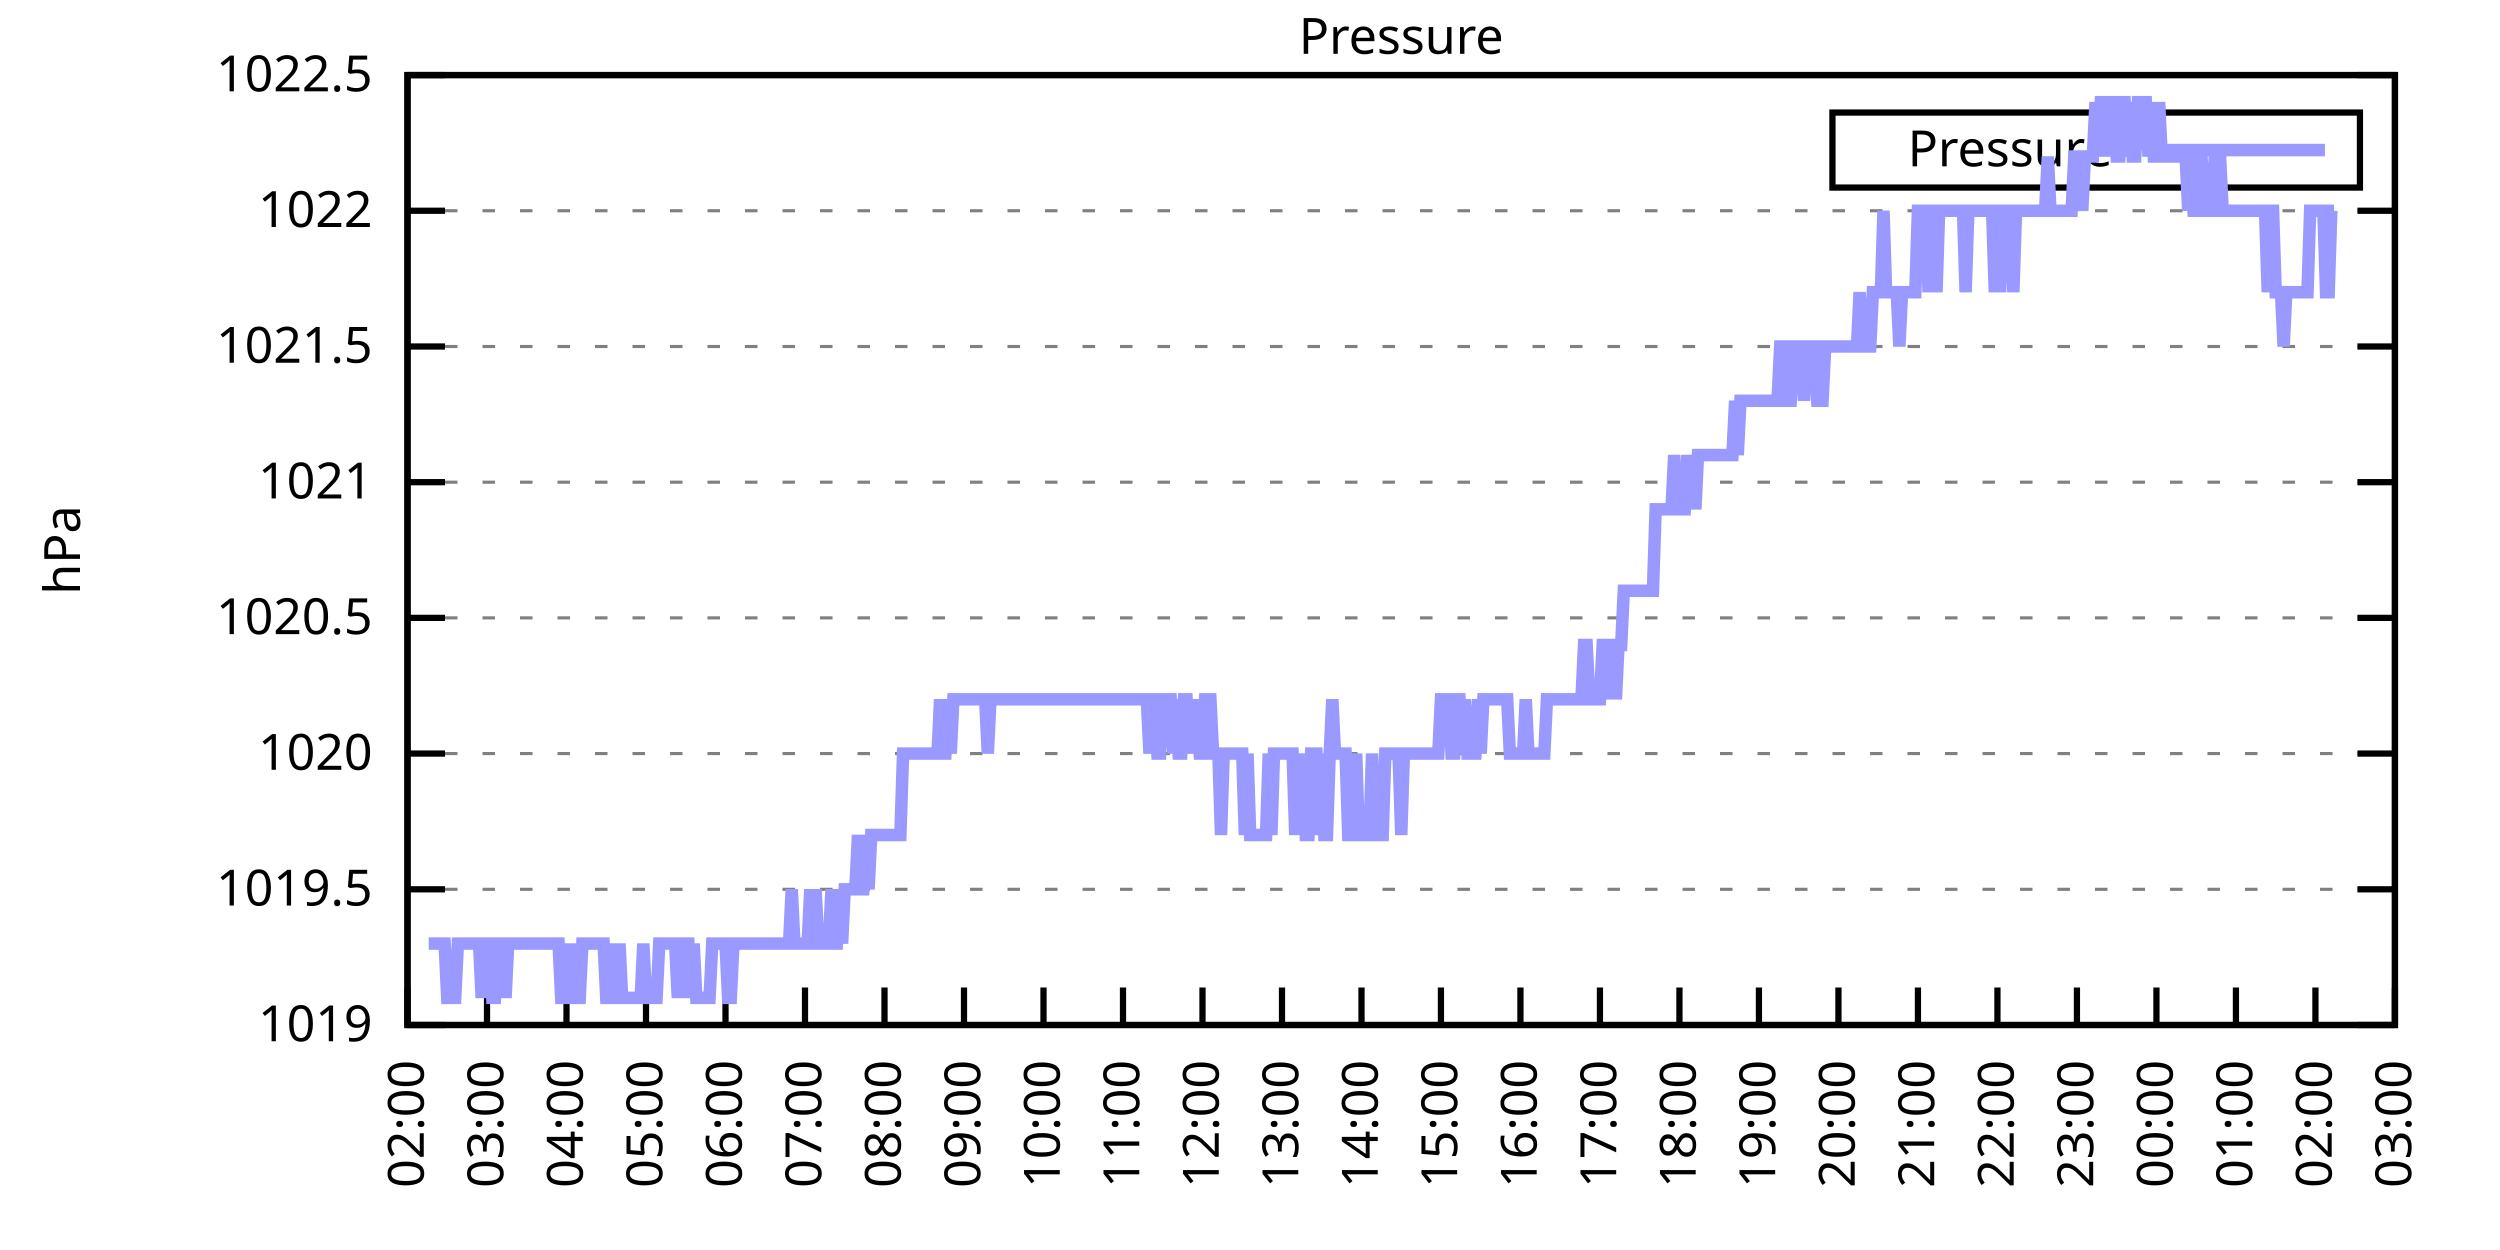
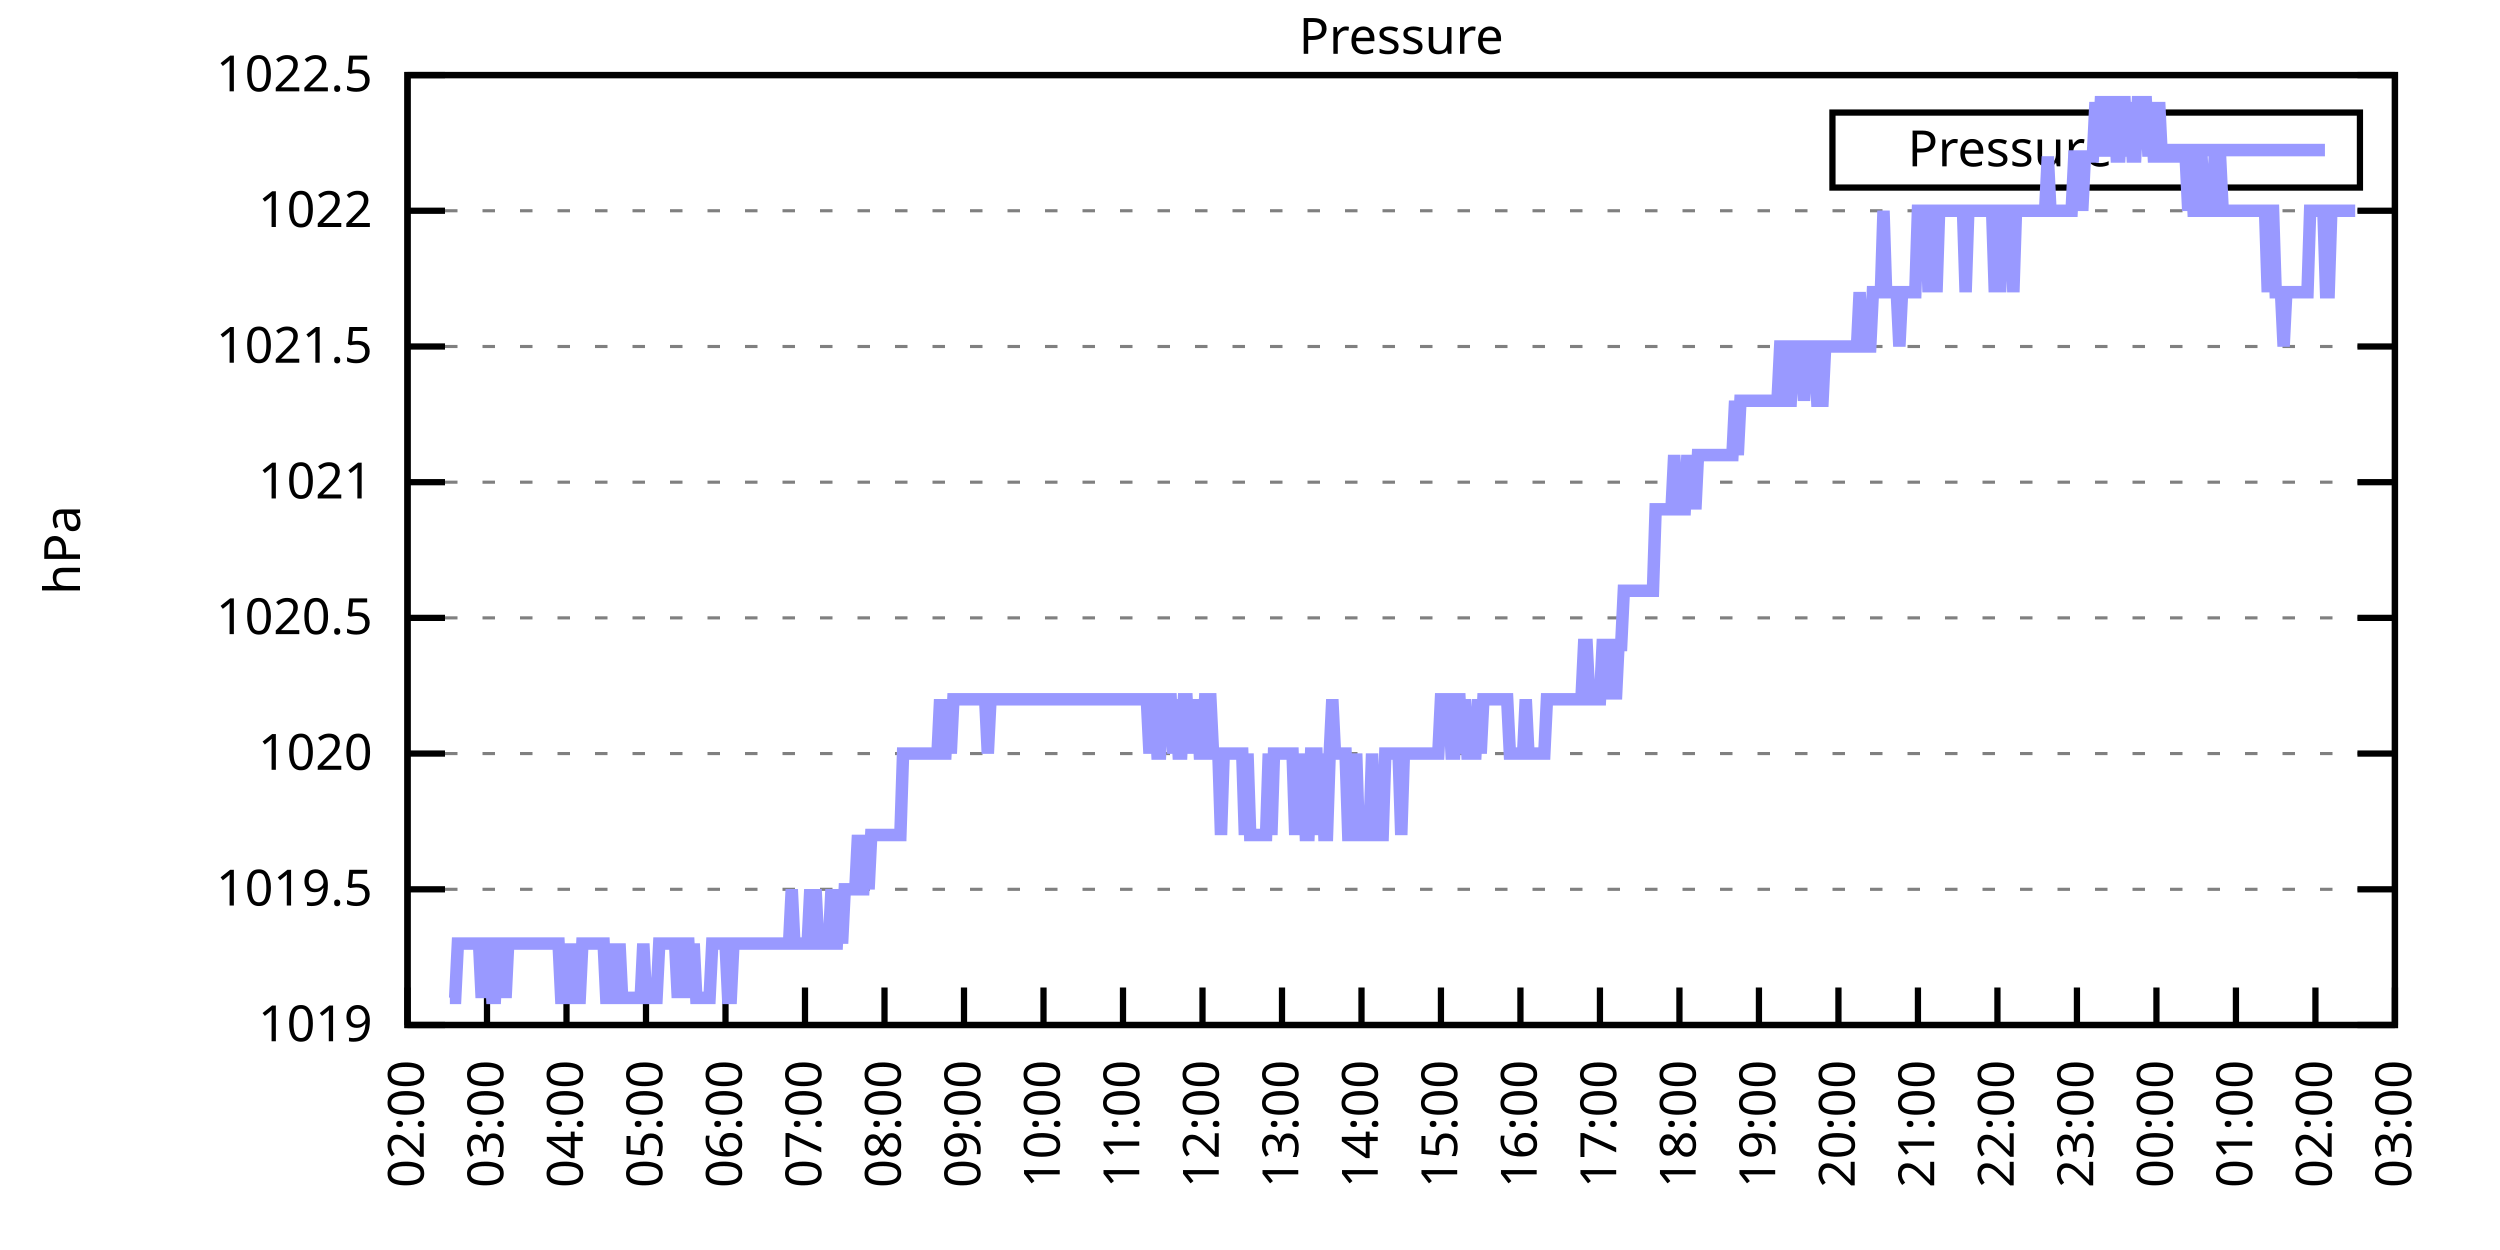
<svg xmlns="http://www.w3.org/2000/svg" xmlns:xlink="http://www.w3.org/1999/xlink" width="400" height="200" viewBox="0 0 400 200">
  <g id="gnuplot_canvas">
    <rect x="0" y="0" width="400" height="200" fill="none" />
    <defs>
      <circle id="gpDot" r="0.5" stroke-width="0.5" stroke="currentColor" />
      <path id="gpPt0" stroke-width="0.333" stroke="currentColor" d="M-1,0 h2 M0,-1 v2" />
      <path id="gpPt1" stroke-width="0.333" stroke="currentColor" d="M-1,-1 L1,1 M1,-1 L-1,1" />
      <path id="gpPt2" stroke-width="0.333" stroke="currentColor" d="M-1,0 L1,0 M0,-1 L0,1 M-1,-1 L1,1 M-1,1 L1,-1" />
      <rect id="gpPt3" stroke-width="0.333" stroke="currentColor" x="-1" y="-1" width="2" height="2" />
      <rect id="gpPt4" stroke-width="0.333" stroke="currentColor" fill="currentColor" x="-1" y="-1" width="2" height="2" />
      <circle id="gpPt5" stroke-width="0.333" stroke="currentColor" cx="0" cy="0" r="1" />
      <use xlink:href="#gpPt5" id="gpPt6" fill="currentColor" stroke="none" />
      <path id="gpPt7" stroke-width="0.333" stroke="currentColor" d="M0,-1.33 L-1.33,0.67 L1.33,0.67 z" />
      <use xlink:href="#gpPt7" id="gpPt8" fill="currentColor" stroke="none" />
      <use xlink:href="#gpPt7" id="gpPt9" stroke="currentColor" transform="rotate(180)" />
      <use xlink:href="#gpPt9" id="gpPt10" fill="currentColor" stroke="none" />
      <use xlink:href="#gpPt3" id="gpPt11" stroke="currentColor" transform="rotate(45)" />
      <use xlink:href="#gpPt11" id="gpPt12" fill="currentColor" stroke="none" />
      <path id="gpPt13" stroke-width="0.333" stroke="currentColor" d="M0,1.330 L1.265,0.411 L0.782,-1.067 L-0.782,-1.076 L-1.265,0.411 z" />
      <use xlink:href="#gpPt13" id="gpPt14" fill="currentColor" stroke="none" />
      <filter id="textbox" filterUnits="objectBoundingBox" x="0" y="0" height="1" width="1">
        <feFlood flood-color="white" flood-opacity="1" result="bgnd" />
        <feComposite in="SourceGraphic" in2="bgnd" operator="atop" />
      </filter>
      <filter id="greybox" filterUnits="objectBoundingBox" x="0" y="0" height="1" width="1">
        <feFlood flood-color="lightgrey" flood-opacity="1" result="grey" />
        <feComposite in="SourceGraphic" in2="grey" operator="atop" />
      </filter>
    </defs>
    <g fill="none" color="white" stroke="currentColor" stroke-width="1.00" stroke-linecap="butt" stroke-linejoin="miter">
</g>
    <g fill="none" color="black" stroke="currentColor" stroke-width="1.00" stroke-linecap="butt" stroke-linejoin="miter">
      <g stroke="none" shape-rendering="crispEdges">
        <polygon fill="rgb(255, 255, 255)" points="65.20,164.00 383.18,164.00 383.18,12.02 65.20,12.02 " />
      </g>
    </g>
    <g fill="none" color="black" stroke="currentColor" stroke-width="1.00" stroke-linecap="butt" stroke-linejoin="miter">
</g>
    <g fill="none" color="black" stroke="black" stroke-width="0.50" stroke-linecap="butt" stroke-linejoin="miter">
</g>
    <g fill="none" color="gray" stroke="currentColor" stroke-width="0.50" stroke-linecap="butt" stroke-linejoin="miter">
      <path stroke="gray" stroke-dasharray="2,4" class="gridline" d="M65.20,164.00 L383.19,164.00  " />
    </g>
    <g fill="none" color="gray" stroke="gray" stroke-width="1.00" stroke-linecap="butt" stroke-linejoin="miter">
</g>
    <g fill="none" color="black" stroke="currentColor" stroke-width="1.00" stroke-linecap="butt" stroke-linejoin="miter">
      <path stroke="black" d="M65.20,164.00 L71.20,164.00 M383.19,164.00 L377.19,164.00  " />
      <g transform="translate(59.60,166.60)" stroke="none" fill="black" font-family="Sans" font-size="8.00" text-anchor="end">
        <text>
          <tspan font-family="Sans"> 1019</tspan>
        </text>
      </g>
    </g>
    <g fill="none" color="black" stroke="currentColor" stroke-width="1.00" stroke-linecap="butt" stroke-linejoin="miter">
</g>
    <g fill="none" color="black" stroke="black" stroke-width="0.50" stroke-linecap="butt" stroke-linejoin="miter">
</g>
    <g fill="none" color="gray" stroke="currentColor" stroke-width="0.50" stroke-linecap="butt" stroke-linejoin="miter">
      <path stroke="gray" stroke-dasharray="2,4" class="gridline" d="M65.20,142.29 L383.19,142.29  " />
    </g>
    <g fill="none" color="gray" stroke="gray" stroke-width="1.00" stroke-linecap="butt" stroke-linejoin="miter">
</g>
    <g fill="none" color="black" stroke="currentColor" stroke-width="1.00" stroke-linecap="butt" stroke-linejoin="miter">
      <path stroke="black" d="M65.20,142.29 L71.20,142.29 M383.19,142.29 L377.19,142.29  " />
      <g transform="translate(59.60,144.89)" stroke="none" fill="black" font-family="Sans" font-size="8.00" text-anchor="end">
        <text>
          <tspan font-family="Sans"> 1019.5</tspan>
        </text>
      </g>
    </g>
    <g fill="none" color="black" stroke="currentColor" stroke-width="1.00" stroke-linecap="butt" stroke-linejoin="miter">
</g>
    <g fill="none" color="black" stroke="black" stroke-width="0.50" stroke-linecap="butt" stroke-linejoin="miter">
</g>
    <g fill="none" color="gray" stroke="currentColor" stroke-width="0.50" stroke-linecap="butt" stroke-linejoin="miter">
      <path stroke="gray" stroke-dasharray="2,4" class="gridline" d="M65.20,120.57 L383.19,120.57  " />
    </g>
    <g fill="none" color="gray" stroke="gray" stroke-width="1.00" stroke-linecap="butt" stroke-linejoin="miter">
</g>
    <g fill="none" color="black" stroke="currentColor" stroke-width="1.00" stroke-linecap="butt" stroke-linejoin="miter">
      <path stroke="black" d="M65.20,120.57 L71.20,120.57 M383.19,120.57 L377.19,120.57  " />
      <g transform="translate(59.60,123.17)" stroke="none" fill="black" font-family="Sans" font-size="8.00" text-anchor="end">
        <text>
          <tspan font-family="Sans"> 1020</tspan>
        </text>
      </g>
    </g>
    <g fill="none" color="black" stroke="currentColor" stroke-width="1.00" stroke-linecap="butt" stroke-linejoin="miter">
</g>
    <g fill="none" color="black" stroke="black" stroke-width="0.50" stroke-linecap="butt" stroke-linejoin="miter">
</g>
    <g fill="none" color="gray" stroke="currentColor" stroke-width="0.50" stroke-linecap="butt" stroke-linejoin="miter">
      <path stroke="gray" stroke-dasharray="2,4" class="gridline" d="M65.20,98.86 L383.19,98.86  " />
    </g>
    <g fill="none" color="gray" stroke="gray" stroke-width="1.00" stroke-linecap="butt" stroke-linejoin="miter">
</g>
    <g fill="none" color="black" stroke="currentColor" stroke-width="1.00" stroke-linecap="butt" stroke-linejoin="miter">
      <path stroke="black" d="M65.20,98.86 L71.20,98.86 M383.19,98.86 L377.19,98.86  " />
      <g transform="translate(59.60,101.46)" stroke="none" fill="black" font-family="Sans" font-size="8.00" text-anchor="end">
        <text>
          <tspan font-family="Sans"> 1020.5</tspan>
        </text>
      </g>
    </g>
    <g fill="none" color="black" stroke="currentColor" stroke-width="1.00" stroke-linecap="butt" stroke-linejoin="miter">
</g>
    <g fill="none" color="black" stroke="black" stroke-width="0.50" stroke-linecap="butt" stroke-linejoin="miter">
</g>
    <g fill="none" color="gray" stroke="currentColor" stroke-width="0.50" stroke-linecap="butt" stroke-linejoin="miter">
      <path stroke="gray" stroke-dasharray="2,4" class="gridline" d="M65.20,77.15 L383.19,77.15  " />
    </g>
    <g fill="none" color="gray" stroke="gray" stroke-width="1.00" stroke-linecap="butt" stroke-linejoin="miter">
</g>
    <g fill="none" color="black" stroke="currentColor" stroke-width="1.00" stroke-linecap="butt" stroke-linejoin="miter">
      <path stroke="black" d="M65.20,77.15 L71.20,77.15 M383.19,77.15 L377.19,77.15  " />
      <g transform="translate(59.60,79.75)" stroke="none" fill="black" font-family="Sans" font-size="8.00" text-anchor="end">
        <text>
          <tspan font-family="Sans"> 1021</tspan>
        </text>
      </g>
    </g>
    <g fill="none" color="black" stroke="currentColor" stroke-width="1.00" stroke-linecap="butt" stroke-linejoin="miter">
</g>
    <g fill="none" color="black" stroke="black" stroke-width="0.50" stroke-linecap="butt" stroke-linejoin="miter">
</g>
    <g fill="none" color="gray" stroke="currentColor" stroke-width="0.50" stroke-linecap="butt" stroke-linejoin="miter">
      <path stroke="gray" stroke-dasharray="2,4" class="gridline" d="M65.20,55.44 L383.19,55.44  " />
    </g>
    <g fill="none" color="gray" stroke="gray" stroke-width="1.00" stroke-linecap="butt" stroke-linejoin="miter">
</g>
    <g fill="none" color="black" stroke="currentColor" stroke-width="1.00" stroke-linecap="butt" stroke-linejoin="miter">
      <path stroke="black" d="M65.20,55.44 L71.20,55.44 M383.19,55.44 L377.19,55.44  " />
      <g transform="translate(59.60,58.04)" stroke="none" fill="black" font-family="Sans" font-size="8.00" text-anchor="end">
        <text>
          <tspan font-family="Sans"> 1021.5</tspan>
        </text>
      </g>
    </g>
    <g fill="none" color="black" stroke="currentColor" stroke-width="1.00" stroke-linecap="butt" stroke-linejoin="miter">
</g>
    <g fill="none" color="black" stroke="black" stroke-width="0.50" stroke-linecap="butt" stroke-linejoin="miter">
</g>
    <g fill="none" color="gray" stroke="currentColor" stroke-width="0.50" stroke-linecap="butt" stroke-linejoin="miter">
      <path stroke="gray" stroke-dasharray="2,4" class="gridline" d="M65.20,33.72 L383.19,33.72  " />
    </g>
    <g fill="none" color="gray" stroke="gray" stroke-width="1.00" stroke-linecap="butt" stroke-linejoin="miter">
</g>
    <g fill="none" color="black" stroke="currentColor" stroke-width="1.00" stroke-linecap="butt" stroke-linejoin="miter">
      <path stroke="black" d="M65.20,33.72 L71.20,33.72 M383.19,33.72 L377.19,33.72  " />
      <g transform="translate(59.60,36.32)" stroke="none" fill="black" font-family="Sans" font-size="8.00" text-anchor="end">
        <text>
          <tspan font-family="Sans"> 1022</tspan>
        </text>
      </g>
    </g>
    <g fill="none" color="black" stroke="currentColor" stroke-width="1.00" stroke-linecap="butt" stroke-linejoin="miter">
</g>
    <g fill="none" color="black" stroke="black" stroke-width="0.50" stroke-linecap="butt" stroke-linejoin="miter">
</g>
    <g fill="none" color="gray" stroke="currentColor" stroke-width="0.50" stroke-linecap="butt" stroke-linejoin="miter">
      <path stroke="gray" stroke-dasharray="2,4" class="gridline" d="M65.20,12.01 L383.19,12.01  " />
    </g>
    <g fill="none" color="gray" stroke="gray" stroke-width="1.00" stroke-linecap="butt" stroke-linejoin="miter">
</g>
    <g fill="none" color="black" stroke="currentColor" stroke-width="1.00" stroke-linecap="butt" stroke-linejoin="miter">
      <path stroke="black" d="M65.20,12.01 L71.20,12.01 M383.19,12.01 L377.19,12.01  " />
      <g transform="translate(59.60,14.61)" stroke="none" fill="black" font-family="Sans" font-size="8.00" text-anchor="end">
        <text>
          <tspan font-family="Sans"> 1022.5</tspan>
        </text>
      </g>
    </g>
    <g fill="none" color="black" stroke="currentColor" stroke-width="1.00" stroke-linecap="butt" stroke-linejoin="miter">
      <path stroke="black" d="M65.20,164.00 L65.20,158.00  " />
      <g transform="translate(67.80,169.60) rotate(270.00)" stroke="none" fill="black" font-family="Sans" font-size="8.00" text-anchor="end">
        <text>
          <tspan font-family="Sans">02:00</tspan>
        </text>
      </g>
    </g>
    <g fill="none" color="black" stroke="currentColor" stroke-width="1.00" stroke-linecap="butt" stroke-linejoin="miter">
      <path stroke="black" d="M77.92,164.00 L77.92,158.00  " />
      <g transform="translate(80.52,169.60) rotate(270.00)" stroke="none" fill="black" font-family="Sans" font-size="8.00" text-anchor="end">
        <text>
          <tspan font-family="Sans">03:00</tspan>
        </text>
      </g>
    </g>
    <g fill="none" color="black" stroke="currentColor" stroke-width="1.00" stroke-linecap="butt" stroke-linejoin="miter">
      <path stroke="black" d="M90.64,164.00 L90.64,158.00  " />
      <g transform="translate(93.24,169.60) rotate(270.00)" stroke="none" fill="black" font-family="Sans" font-size="8.00" text-anchor="end">
        <text>
          <tspan font-family="Sans">04:00</tspan>
        </text>
      </g>
    </g>
    <g fill="none" color="black" stroke="currentColor" stroke-width="1.00" stroke-linecap="butt" stroke-linejoin="miter">
      <path stroke="black" d="M103.36,164.00 L103.36,158.00  " />
      <g transform="translate(105.96,169.60) rotate(270.00)" stroke="none" fill="black" font-family="Sans" font-size="8.00" text-anchor="end">
        <text>
          <tspan font-family="Sans">05:00</tspan>
        </text>
      </g>
    </g>
    <g fill="none" color="black" stroke="currentColor" stroke-width="1.00" stroke-linecap="butt" stroke-linejoin="miter">
      <path stroke="black" d="M116.08,164.00 L116.08,158.00  " />
      <g transform="translate(118.68,169.60) rotate(270.00)" stroke="none" fill="black" font-family="Sans" font-size="8.00" text-anchor="end">
        <text>
          <tspan font-family="Sans">06:00</tspan>
        </text>
      </g>
    </g>
    <g fill="none" color="black" stroke="currentColor" stroke-width="1.00" stroke-linecap="butt" stroke-linejoin="miter">
      <path stroke="black" d="M128.80,164.00 L128.80,158.00  " />
      <g transform="translate(131.40,169.60) rotate(270.00)" stroke="none" fill="black" font-family="Sans" font-size="8.00" text-anchor="end">
        <text>
          <tspan font-family="Sans">07:00</tspan>
        </text>
      </g>
    </g>
    <g fill="none" color="black" stroke="currentColor" stroke-width="1.00" stroke-linecap="butt" stroke-linejoin="miter">
      <path stroke="black" d="M141.52,164.00 L141.52,158.00  " />
      <g transform="translate(144.12,169.60) rotate(270.00)" stroke="none" fill="black" font-family="Sans" font-size="8.00" text-anchor="end">
        <text>
          <tspan font-family="Sans">08:00</tspan>
        </text>
      </g>
    </g>
    <g fill="none" color="black" stroke="currentColor" stroke-width="1.00" stroke-linecap="butt" stroke-linejoin="miter">
      <path stroke="black" d="M154.24,164.00 L154.24,158.00  " />
      <g transform="translate(156.84,169.60) rotate(270.00)" stroke="none" fill="black" font-family="Sans" font-size="8.00" text-anchor="end">
        <text>
          <tspan font-family="Sans">09:00</tspan>
        </text>
      </g>
    </g>
    <g fill="none" color="black" stroke="currentColor" stroke-width="1.00" stroke-linecap="butt" stroke-linejoin="miter">
      <path stroke="black" d="M166.96,164.00 L166.96,158.00  " />
      <g transform="translate(169.56,169.60) rotate(270.00)" stroke="none" fill="black" font-family="Sans" font-size="8.00" text-anchor="end">
        <text>
          <tspan font-family="Sans">10:00</tspan>
        </text>
      </g>
    </g>
    <g fill="none" color="black" stroke="currentColor" stroke-width="1.00" stroke-linecap="butt" stroke-linejoin="miter">
      <path stroke="black" d="M179.68,164.00 L179.68,158.00  " />
      <g transform="translate(182.28,169.60) rotate(270.00)" stroke="none" fill="black" font-family="Sans" font-size="8.00" text-anchor="end">
        <text>
          <tspan font-family="Sans">11:00</tspan>
        </text>
      </g>
    </g>
    <g fill="none" color="black" stroke="currentColor" stroke-width="1.00" stroke-linecap="butt" stroke-linejoin="miter">
      <path stroke="black" d="M192.40,164.00 L192.40,158.00  " />
      <g transform="translate(195.00,169.60) rotate(270.00)" stroke="none" fill="black" font-family="Sans" font-size="8.00" text-anchor="end">
        <text>
          <tspan font-family="Sans">12:00</tspan>
        </text>
      </g>
    </g>
    <g fill="none" color="black" stroke="currentColor" stroke-width="1.00" stroke-linecap="butt" stroke-linejoin="miter">
      <path stroke="black" d="M205.12,164.00 L205.12,158.00  " />
      <g transform="translate(207.72,169.60) rotate(270.00)" stroke="none" fill="black" font-family="Sans" font-size="8.00" text-anchor="end">
        <text>
          <tspan font-family="Sans">13:00</tspan>
        </text>
      </g>
    </g>
    <g fill="none" color="black" stroke="currentColor" stroke-width="1.00" stroke-linecap="butt" stroke-linejoin="miter">
      <path stroke="black" d="M217.84,164.00 L217.84,158.00  " />
      <g transform="translate(220.44,169.60) rotate(270.00)" stroke="none" fill="black" font-family="Sans" font-size="8.00" text-anchor="end">
        <text>
          <tspan font-family="Sans">14:00</tspan>
        </text>
      </g>
    </g>
    <g fill="none" color="black" stroke="currentColor" stroke-width="1.00" stroke-linecap="butt" stroke-linejoin="miter">
      <path stroke="black" d="M230.55,164.00 L230.55,158.00  " />
      <g transform="translate(233.15,169.60) rotate(270.00)" stroke="none" fill="black" font-family="Sans" font-size="8.00" text-anchor="end">
        <text>
          <tspan font-family="Sans">15:00</tspan>
        </text>
      </g>
    </g>
    <g fill="none" color="black" stroke="currentColor" stroke-width="1.00" stroke-linecap="butt" stroke-linejoin="miter">
      <path stroke="black" d="M243.27,164.00 L243.27,158.00  " />
      <g transform="translate(245.87,169.60) rotate(270.00)" stroke="none" fill="black" font-family="Sans" font-size="8.00" text-anchor="end">
        <text>
          <tspan font-family="Sans">16:00</tspan>
        </text>
      </g>
    </g>
    <g fill="none" color="black" stroke="currentColor" stroke-width="1.00" stroke-linecap="butt" stroke-linejoin="miter">
      <path stroke="black" d="M255.99,164.00 L255.99,158.00  " />
      <g transform="translate(258.59,169.60) rotate(270.00)" stroke="none" fill="black" font-family="Sans" font-size="8.00" text-anchor="end">
        <text>
          <tspan font-family="Sans">17:00</tspan>
        </text>
      </g>
    </g>
    <g fill="none" color="black" stroke="currentColor" stroke-width="1.00" stroke-linecap="butt" stroke-linejoin="miter">
      <path stroke="black" d="M268.71,164.00 L268.71,158.00  " />
      <g transform="translate(271.31,169.60) rotate(270.00)" stroke="none" fill="black" font-family="Sans" font-size="8.00" text-anchor="end">
        <text>
          <tspan font-family="Sans">18:00</tspan>
        </text>
      </g>
    </g>
    <g fill="none" color="black" stroke="currentColor" stroke-width="1.00" stroke-linecap="butt" stroke-linejoin="miter">
      <path stroke="black" d="M281.43,164.00 L281.43,158.00  " />
      <g transform="translate(284.03,169.60) rotate(270.00)" stroke="none" fill="black" font-family="Sans" font-size="8.00" text-anchor="end">
        <text>
          <tspan font-family="Sans">19:00</tspan>
        </text>
      </g>
    </g>
    <g fill="none" color="black" stroke="currentColor" stroke-width="1.00" stroke-linecap="butt" stroke-linejoin="miter">
      <path stroke="black" d="M294.15,164.00 L294.15,158.00  " />
      <g transform="translate(296.75,169.60) rotate(270.00)" stroke="none" fill="black" font-family="Sans" font-size="8.00" text-anchor="end">
        <text>
          <tspan font-family="Sans">20:00</tspan>
        </text>
      </g>
    </g>
    <g fill="none" color="black" stroke="currentColor" stroke-width="1.00" stroke-linecap="butt" stroke-linejoin="miter">
      <path stroke="black" d="M306.87,164.00 L306.87,158.00  " />
      <g transform="translate(309.47,169.60) rotate(270.00)" stroke="none" fill="black" font-family="Sans" font-size="8.00" text-anchor="end">
        <text>
          <tspan font-family="Sans">21:00</tspan>
        </text>
      </g>
    </g>
    <g fill="none" color="black" stroke="currentColor" stroke-width="1.00" stroke-linecap="butt" stroke-linejoin="miter">
      <path stroke="black" d="M319.59,164.00 L319.59,158.00  " />
      <g transform="translate(322.19,169.60) rotate(270.00)" stroke="none" fill="black" font-family="Sans" font-size="8.00" text-anchor="end">
        <text>
          <tspan font-family="Sans">22:00</tspan>
        </text>
      </g>
    </g>
    <g fill="none" color="black" stroke="currentColor" stroke-width="1.00" stroke-linecap="butt" stroke-linejoin="miter">
      <path stroke="black" d="M332.31,164.00 L332.31,158.00  " />
      <g transform="translate(334.91,169.60) rotate(270.00)" stroke="none" fill="black" font-family="Sans" font-size="8.00" text-anchor="end">
        <text>
          <tspan font-family="Sans">23:00</tspan>
        </text>
      </g>
    </g>
    <g fill="none" color="black" stroke="currentColor" stroke-width="1.00" stroke-linecap="butt" stroke-linejoin="miter">
      <path stroke="black" d="M345.03,164.00 L345.03,158.00  " />
      <g transform="translate(347.63,169.60) rotate(270.00)" stroke="none" fill="black" font-family="Sans" font-size="8.00" text-anchor="end">
        <text>
          <tspan font-family="Sans">00:00</tspan>
        </text>
      </g>
    </g>
    <g fill="none" color="black" stroke="currentColor" stroke-width="1.00" stroke-linecap="butt" stroke-linejoin="miter">
      <path stroke="black" d="M357.75,164.00 L357.75,158.00  " />
      <g transform="translate(360.35,169.60) rotate(270.00)" stroke="none" fill="black" font-family="Sans" font-size="8.00" text-anchor="end">
        <text>
          <tspan font-family="Sans">01:00</tspan>
        </text>
      </g>
    </g>
    <g fill="none" color="black" stroke="currentColor" stroke-width="1.00" stroke-linecap="butt" stroke-linejoin="miter">
      <path stroke="black" d="M370.47,164.00 L370.47,158.00  " />
      <g transform="translate(373.07,169.60) rotate(270.00)" stroke="none" fill="black" font-family="Sans" font-size="8.00" text-anchor="end">
        <text>
          <tspan font-family="Sans">02:00</tspan>
        </text>
      </g>
    </g>
    <g fill="none" color="black" stroke="currentColor" stroke-width="1.00" stroke-linecap="butt" stroke-linejoin="miter">
      <path stroke="black" d="M383.19,164.00 L383.19,158.00  " />
      <g transform="translate(385.79,169.60) rotate(270.00)" stroke="none" fill="black" font-family="Sans" font-size="8.00" text-anchor="end">
        <text>
          <tspan font-family="Sans">03:00</tspan>
        </text>
      </g>
    </g>
    <g fill="none" color="black" stroke="currentColor" stroke-width="1.00" stroke-linecap="butt" stroke-linejoin="miter">
</g>
    <g fill="none" color="black" stroke="currentColor" stroke-width="1.00" stroke-linecap="butt" stroke-linejoin="miter">
      <path stroke="black" d="M65.20,12.01 L65.20,164.00 L383.19,164.00 L383.19,12.01 L65.20,12.01 Z  " />
    </g>
    <g fill="none" color="black" stroke="currentColor" stroke-width="1.00" stroke-linecap="butt" stroke-linejoin="miter">
</g>
    <g fill="none" color="black" stroke="currentColor" stroke-width="1.00" stroke-linecap="butt" stroke-linejoin="miter">
      <path stroke="black" d="M293.19,30.01 L293.19,18.01 L377.59,18.01 L377.59,30.01 L293.19,30.01 Z  " />
    </g>
    <g id="Pressure_plot_1">
      <g fill="none" color="white" stroke="black" stroke-width="2.00" stroke-linecap="butt" stroke-linejoin="miter">
</g>
      <g fill="none" color="black" stroke="currentColor" stroke-width="2.00" stroke-linecap="butt" stroke-linejoin="miter">
        <g transform="translate(337.99,26.61)" stroke="none" fill="black" font-family="Sans" font-size="8.00" text-anchor="end">
          <text>
            <tspan font-family="Sans">Pressure</tspan>
          </text>
        </g>
      </g>
      <g fill="none" color="black" stroke="currentColor" stroke-width="2.00" stroke-linecap="butt" stroke-linejoin="miter">
-         <path stroke="rgb(153, 153, 255)" d="M343.59,24.01 L371.99,24.01 M68.59,150.97 L69.02,150.97 L69.44,150.97 L69.86,150.97 L70.29,150.97 L70.71,150.97   L71.14,150.97 L71.56,159.66 L71.98,159.66 L72.41,159.66 L72.83,159.66 L73.26,150.97 L73.68,150.97 L74.10,150.97   L74.53,150.97 L74.95,150.97 L75.38,150.97 L75.80,150.97 L76.22,150.97 L76.65,150.97 L77.07,159.66 L77.50,150.97   L77.92,150.97 L78.34,150.97 L78.77,159.66 L79.19,159.66 L79.62,150.97 L80.04,150.97 L80.46,150.97 L80.89,159.66   L81.31,150.97 L81.74,150.97 L82.16,150.97 L82.58,150.97 L83.01,150.97 L83.43,150.97 L83.86,150.97 L84.28,150.97   L84.70,150.97 L85.13,150.97 L85.55,150.97 L85.98,150.97 L86.40,150.97 L86.82,150.97 L87.25,150.97 L87.67,150.97   L88.10,150.97 L88.52,150.97 L88.94,150.97 L89.37,150.97 L89.79,159.66 L90.22,159.66 L90.64,159.66 L91.06,150.97   L91.49,159.66 L91.91,150.97 L92.34,159.66 L92.76,159.66 L93.18,150.97 L93.61,150.97 L94.03,150.97 L94.46,150.97   L94.88,150.97 L95.30,150.97 L95.73,150.97 L96.15,150.97 L96.58,150.97 L97.00,159.66 L97.42,159.66 L97.85,159.66   L98.27,150.97 L98.69,159.66 L99.12,150.97 L99.54,159.66 L99.97,159.66 L100.39,159.66 L100.81,159.66 L101.24,159.66   L101.66,159.66 L102.09,159.66 L102.51,159.66 L102.93,150.97 L103.36,159.66 L103.78,159.66 L104.21,159.66 L104.63,159.66   L105.05,159.66 L105.48,150.97 L105.90,150.97 L106.33,150.97 L106.75,150.97 L107.17,150.97 L107.60,150.97 L108.02,150.97   L108.45,159.66 L108.87,150.97 L109.29,159.66 L109.72,150.97 L110.14,150.97 L110.57,159.66 L110.99,150.97 L111.41,159.66   L111.84,159.66 L112.26,159.66 L112.69,159.66 L113.11,159.66 L113.53,159.66 L113.96,150.97 L114.38,150.97 L114.81,150.97   L115.23,150.97 L115.65,150.97 L116.08,150.97 L116.50,159.66 L116.93,159.66 L117.35,150.97 L117.77,150.97 L118.20,150.97   L118.62,150.97 L119.05,150.97 L119.47,150.97 L119.89,150.97 L120.32,150.97 L120.74,150.97 L121.17,150.97 L121.59,150.97   L122.01,150.97 L122.44,150.97 L122.86,150.97 L123.29,150.97 L123.71,150.97 L124.13,150.97 L124.56,150.97 L124.98,150.97   L125.41,150.97 L125.83,150.97 L126.25,150.97 L126.68,142.29 L127.10,150.97 L127.53,150.97 L127.95,150.97 L128.37,150.97   L128.80,150.97 L129.22,150.97 L129.65,142.29 L130.07,150.97 L130.49,142.29 L130.92,150.97 L131.34,150.97 L131.77,150.97   L132.19,150.97 L132.61,150.97 L133.04,142.29 L133.46,150.97 L133.89,150.97 L134.31,142.29 L134.73,150.97 L135.16,142.29   L135.58,142.29 L136.01,142.29 L136.43,142.29 L136.85,142.29 L137.28,133.60 L137.70,142.29 L138.13,142.29 L138.55,133.60   L138.97,142.29 L139.40,133.60 L139.82,133.60 L140.25,133.60 L140.67,133.60 L141.09,133.60 L141.52,133.60 L141.94,133.60   L142.37,133.60 L142.79,133.60 L143.21,133.60 L143.64,133.60 L144.06,133.60 L144.49,120.57 L144.91,120.57 L145.33,120.57   L145.76,120.57 L146.18,120.57 L146.61,120.57 L147.03,120.57 L147.45,120.57 L147.88,120.57 L148.30,120.57 L148.73,120.57   L149.15,120.57 L149.57,120.57 L150.00,120.57 L150.42,111.89 L150.85,120.57 L151.27,120.57 L151.69,111.89 L152.12,120.57   L152.54,111.89 L152.97,111.89 L153.39,111.89 L153.81,111.89 L154.24,111.89 L154.66,111.89 L155.09,111.89 L155.51,111.89   L155.93,111.89 L156.36,111.89 L156.78,111.89 L157.21,111.89 L157.63,111.89 L158.05,120.57 L158.48,111.89 L158.90,111.89   L159.33,111.89 L159.75,111.89 L160.17,111.89 L160.60,111.89 L161.02,111.89 L161.44,111.89 L161.87,111.89 L162.29,111.89   L162.72,111.89 L163.14,111.89 L163.56,111.89 L163.99,111.89 L164.41,111.89 L164.84,111.89 L165.26,111.89 L165.68,111.89   L166.11,111.89 L166.53,111.89 L166.96,111.89 L167.38,111.89 L167.80,111.89 L168.23,111.89 L168.65,111.89 L169.08,111.89   L169.50,111.89 L169.92,111.89 L170.35,111.89 L170.77,111.89 L171.20,111.89 L171.62,111.89 L172.04,111.89 L172.47,111.89   L172.89,111.89 L173.32,111.89 L173.74,111.89 L174.16,111.89 L174.59,111.89 L175.01,111.89 L175.44,111.89 L175.86,111.89   L176.28,111.89 L176.71,111.89 L177.13,111.89 L177.56,111.89 L177.98,111.89 L178.40,111.89 L178.83,111.89 L179.25,111.89   L179.68,111.89 L180.10,111.89 L180.52,111.89 L180.95,111.89 L181.37,111.89 L181.80,111.89 L182.22,111.89 L182.64,111.89   L183.07,111.89 L183.49,111.89 L183.92,120.57 L184.34,111.89 L184.76,111.89 L185.19,120.57 L185.61,120.57 L186.04,111.89   L186.46,111.89 L186.88,111.89 L187.31,111.89 L187.73,120.57 L188.16,111.89 L188.58,120.57 L189.00,120.57 L189.43,111.89   L189.85,111.89 L190.28,120.57 L190.70,111.89 L191.12,120.57 L191.55,111.89 L191.97,120.57 L192.40,120.57 L192.82,111.89   L193.24,111.89 L193.67,111.89 L194.09,120.57 L194.52,120.57 L194.94,120.57 L195.36,133.60 L195.79,120.57 L196.21,120.57   L196.64,120.57 L197.06,120.57 L197.48,120.57 L197.91,120.57 L198.33,120.57 L198.76,120.57 L199.18,133.60 L199.60,120.57   L200.03,133.60 L200.45,133.60 L200.88,133.60 L201.30,133.60 L201.72,133.60 L202.15,133.60 L202.57,133.60 L203.00,120.57   L203.42,133.60 L203.84,120.57 L204.27,120.57 L204.69,120.57 L205.12,120.57 L205.54,120.57 L205.96,120.57 L206.39,120.57   L206.81,120.57 L207.24,133.60 L207.66,120.57 L208.08,133.60 L208.51,120.57 L208.93,133.60 L209.36,133.60 L209.78,120.57   L210.20,120.57 L210.63,120.57 L211.05,133.60 L211.48,120.57 L211.90,133.60 L212.32,133.60 L212.75,120.57 L213.17,111.89   L213.60,120.57 L214.02,120.57 L214.44,120.57 L214.87,120.57 L215.29,120.57 L215.72,133.60 L216.14,133.60 L216.56,133.60   L216.99,120.57 L217.41,133.60 L217.84,133.60 L218.26,133.60 L218.68,133.60 L219.11,133.60 L219.53,120.57 L219.96,133.60   L220.38,133.60 L220.80,133.60 L221.23,133.60 L221.65,120.57 L222.08,120.57 L222.50,120.57 L222.92,120.57 L223.35,120.57   L223.77,120.57 L224.20,133.60 L224.62,120.57 L225.04,120.57 L225.47,120.57 L225.89,120.57 L226.31,120.57 L226.74,120.57   L227.16,120.57 L227.59,120.57 L228.01,120.57 L228.43,120.57 L228.86,120.57 L229.28,120.57 L229.71,120.57 L230.13,120.57   L230.55,111.89 L230.98,111.89 L231.40,111.89 L231.83,111.89 L232.25,120.57 L232.67,120.57 L233.10,111.89 L233.52,111.89   L233.95,120.57 L234.37,111.89 L234.79,120.57 L235.22,120.57 L235.64,120.57 L236.07,120.57 L236.49,111.89 L236.91,120.57   L237.34,111.89 L237.76,111.89 L238.19,111.89 L238.61,111.89 L239.03,111.89 L239.46,111.89 L239.88,111.89 L240.31,111.89   L240.73,111.89 L241.15,111.89 L241.58,120.57 L242.00,120.57 L242.43,120.57 L242.85,120.57 L243.27,120.57 L243.70,120.57   L244.12,111.89 L244.55,120.57 L244.97,120.57 L245.39,120.57 L245.82,120.57 L246.24,120.57 L246.67,120.57 L247.09,120.57   L247.51,111.89 L247.94,111.89 L248.36,111.89 L248.79,111.89 L249.21,111.89 L249.63,111.89 L250.06,111.89 L250.48,111.89   L250.91,111.89 L251.33,111.89 L251.75,111.89 L252.18,111.89 L252.60,111.89 L253.03,111.89 L253.45,103.20 L253.87,103.20   L254.30,111.89 L254.72,111.89 L255.15,111.89 L255.57,111.89 L255.99,111.89 L256.42,103.20 L256.84,103.20 L257.27,103.20   L257.69,111.89 L258.11,103.20 L258.54,111.89 L258.96,103.20 L259.39,103.20 L259.81,94.52 L260.23,94.52 L260.66,94.52   L261.08,94.52 L261.51,94.52 L261.93,94.52 L262.35,94.52 L262.78,94.52 L263.20,94.52 L263.63,94.52 L264.05,94.52   L264.47,94.52 L264.90,81.49 L265.32,81.49 L265.75,81.49 L266.17,81.49 L266.59,81.49 L267.02,81.49 L267.44,81.49   L267.87,72.81 L268.29,81.49 L268.71,81.49 L269.14,81.49 L269.56,81.49 L269.99,72.81 L270.41,81.49 L270.83,72.81   L271.26,81.49 L271.68,72.81 L272.11,72.81 L272.53,72.81 L272.95,72.81 L273.38,72.81 L273.80,72.81 L274.23,72.81   L274.65,72.81 L275.07,72.81 L275.50,72.81 L275.92,72.81 L276.35,72.81 L276.77,72.81 L277.19,72.81 L277.62,64.12   L278.04,72.81 L278.47,64.12 L278.89,64.12 L279.31,64.12 L279.74,64.12 L280.16,64.12 L280.59,64.12 L281.01,64.12   L281.43,64.12 L281.86,64.12 L282.28,64.12 L282.71,64.12 L283.13,64.12 L283.55,64.12 L283.98,64.12 L284.40,64.12   L284.83,55.44 L285.25,55.44 L285.67,64.12 L286.10,64.12 L286.52,64.12 L286.95,55.44 L287.37,55.44 L287.79,55.44   L288.22,55.44 L288.64,64.12 L289.06,55.44 L289.49,55.44 L289.91,55.44 L290.34,55.44 L290.76,64.12 L291.18,64.12   L291.61,64.12 L292.03,55.44 L292.46,55.44 L292.88,55.44 L293.30,55.44 L293.73,55.44 L294.15,55.44 L294.58,55.44   L295.00,55.44 L295.42,55.44 L295.85,55.44 L296.27,55.44 L296.70,55.44 L297.12,55.44 L297.54,46.75 L297.97,55.44   L298.39,55.44 L298.82,55.44 L299.24,55.44 L299.66,46.75 L300.09,46.75 L300.51,46.75 L300.94,46.75 L301.36,33.72   L301.78,46.75 L302.21,46.75 L302.63,46.75 L303.06,46.75 L303.48,46.75 L303.90,55.44 L304.33,46.75 L304.75,46.75   L305.18,46.75 L305.60,46.75 L306.02,46.75 L306.45,46.75 L306.87,33.72 L307.30,33.72 L307.72,33.72 L308.14,33.72   L308.57,46.75 L308.99,33.72 L309.42,33.72 L309.84,46.75 L310.26,33.72 L310.69,33.72 L311.11,33.72 L311.54,33.72   L311.96,33.72 L312.38,33.72 L312.81,33.72 L313.23,33.72 L313.66,33.72 L314.08,33.72 L314.50,46.75 L314.93,33.72   L315.35,33.72 L315.78,33.72 L316.20,33.72 L316.62,33.72 L317.05,33.72 L317.47,33.72 L317.90,33.72 L318.32,33.72   L318.74,33.72 L319.17,46.75 L319.59,33.72 L320.02,46.75 L320.44,33.72 L320.86,33.72 L321.29,33.72 L321.71,33.72   L322.14,46.75 L322.56,33.72 L322.98,33.72 L323.41,33.72 L323.83,33.72 L324.26,33.72 L324.68,33.72 L325.10,33.72   L325.53,33.72 L325.95,33.72 L326.38,33.72 L326.80,33.72 L327.22,33.72 L327.65,25.04 L328.07,33.72 L328.50,33.72   L328.92,33.72 L329.34,33.72 L329.77,33.72 L330.19,33.72 L330.62,33.72 L331.04,33.72 L331.46,33.72 L331.89,25.04   L332.31,25.04 L332.74,25.04 L333.16,33.72 L333.58,25.04 L334.01,25.04 L334.43,25.04 L334.86,25.04 L335.28,16.35   L335.70,25.04 L336.13,16.35 L336.55,16.35 L336.98,16.35 L337.40,25.04 L337.82,16.35 L338.25,16.35 L338.67,25.04   L339.10,25.04 L339.52,16.35 L339.94,16.35 L340.37,25.04 L340.79,16.35 L341.22,25.04 L341.64,25.04 L342.06,16.35   L342.49,16.35 L342.91,16.35 L343.34,16.35 L343.76,25.04 L344.18,16.35 L344.61,25.04 L345.03,25.04 L345.46,16.35   L345.88,25.04 L346.30,25.04 L346.73,25.04 L347.15,25.04 L347.58,25.04 L348.00,25.04 L348.42,25.04 L348.85,25.04   L349.27,25.04 L349.70,25.04 L350.12,33.72 L350.54,25.04 L350.97,33.72 L351.39,33.72 L351.81,33.72 L352.24,25.04   L352.66,33.72 L353.09,33.72 L353.51,33.72 L353.93,33.72 L354.36,25.04 L354.78,25.04 L355.21,25.04 L355.63,33.72   L356.05,33.72 L356.48,33.72 L356.90,33.72 L357.33,33.72 L357.75,33.72 L358.17,33.72 L358.60,33.72 L359.02,33.72   L359.45,33.72 L359.87,33.72 L360.29,33.72 L360.72,33.72 L361.14,33.72 L361.57,33.72 L361.99,33.72 L362.41,33.72   L362.84,46.75 L363.26,33.72 L363.69,33.72 L364.11,46.75 L364.53,46.75 L364.96,46.75 L365.38,55.44 L365.81,46.75   L366.23,46.75 L366.65,46.75 L367.08,46.75 L367.50,46.75 L367.93,46.75 L368.35,46.75 L368.77,46.75 L369.20,46.75   L369.62,33.72 L370.05,33.72 L370.47,33.72 L370.89,33.72 L371.32,33.72 L371.74,33.72 L372.17,46.75 L372.59,46.75   L373.01,33.72 L373.44,33.72  " />
+         <path stroke="rgb(153, 153, 255)" d="M343.59,24.01 L371.99,24.01 M71.98,159.66 L72.41,159.66 L72.83,159.66 L73.26,150.97 L73.68,150.97 L74.10,150.97   L74.53,150.97 L74.95,150.97 L75.38,150.97 L75.80,150.97 L76.22,150.97 L76.65,150.97 L77.07,159.66 L77.50,150.97   L77.92,150.97 L78.34,150.97 L78.77,159.66 L79.19,159.66 L79.62,150.97 L80.04,150.97 L80.46,150.97 L80.89,159.66   L81.31,150.97 L81.74,150.97 L82.16,150.97 L82.58,150.97 L83.01,150.97 L83.43,150.97 L83.86,150.97 L84.28,150.97   L84.70,150.97 L85.13,150.97 L85.55,150.97 L85.98,150.97 L86.40,150.97 L86.82,150.97 L87.25,150.97 L87.67,150.97   L88.10,150.97 L88.52,150.97 L88.94,150.97 L89.37,150.97 L89.79,159.66 L90.22,159.66 L90.64,159.66 L91.06,150.97   L91.49,159.66 L91.91,150.97 L92.34,159.66 L92.76,159.66 L93.18,150.97 L93.61,150.97 L94.03,150.97 L94.46,150.97   L94.88,150.97 L95.30,150.97 L95.73,150.97 L96.15,150.97 L96.58,150.97 L97.00,159.66 L97.42,159.66 L97.85,159.66   L98.27,150.97 L98.69,159.66 L99.12,150.97 L99.54,159.66 L99.97,159.66 L100.39,159.66 L100.81,159.66 L101.24,159.66   L101.66,159.66 L102.09,159.66 L102.51,159.66 L102.93,150.97 L103.36,159.66 L103.78,159.66 L104.21,159.66 L104.63,159.66   L105.05,159.66 L105.48,150.97 L105.90,150.97 L106.33,150.97 L106.75,150.97 L107.17,150.97 L107.60,150.97 L108.02,150.97   L108.45,159.66 L108.87,150.97 L109.29,159.66 L109.72,150.97 L110.14,150.97 L110.57,159.66 L110.99,150.97 L111.41,159.66   L111.84,159.66 L112.26,159.66 L112.69,159.66 L113.11,159.66 L113.53,159.66 L113.96,150.97 L114.38,150.97 L114.81,150.97   L115.23,150.97 L115.65,150.97 L116.08,150.97 L116.50,159.66 L116.93,159.66 L117.35,150.97 L117.77,150.97 L118.20,150.97   L118.62,150.97 L119.05,150.97 L119.47,150.97 L119.89,150.97 L120.32,150.97 L120.74,150.97 L121.17,150.97 L121.59,150.97   L122.01,150.97 L122.44,150.97 L122.86,150.97 L123.29,150.97 L123.71,150.97 L124.13,150.97 L124.56,150.97 L124.98,150.97   L125.41,150.97 L125.83,150.97 L126.25,150.97 L126.68,142.29 L127.10,150.97 L127.53,150.97 L127.95,150.97 L128.37,150.97   L128.80,150.97 L129.22,150.97 L129.65,142.29 L130.07,150.97 L130.49,142.29 L130.92,150.97 L131.34,150.97 L131.77,150.97   L132.19,150.97 L132.61,150.97 L133.04,142.29 L133.46,150.97 L133.89,150.97 L134.31,142.29 L134.73,150.97 L135.16,142.29   L135.58,142.29 L136.01,142.29 L136.43,142.29 L136.85,142.29 L137.28,133.60 L137.70,142.29 L138.13,142.29 L138.55,133.60   L138.97,142.29 L139.40,133.60 L139.82,133.60 L140.25,133.60 L140.67,133.60 L141.09,133.60 L141.52,133.60 L141.94,133.60   L142.37,133.60 L142.79,133.60 L143.21,133.60 L143.64,133.60 L144.06,133.60 L144.49,120.57 L144.91,120.57 L145.33,120.57   L145.76,120.57 L146.18,120.57 L146.61,120.57 L147.03,120.57 L147.45,120.57 L147.88,120.57 L148.30,120.57 L148.73,120.57   L149.15,120.57 L149.57,120.57 L150.00,120.57 L150.42,111.89 L150.85,120.57 L151.27,120.57 L151.69,111.89 L152.12,120.57   L152.54,111.89 L152.97,111.89 L153.39,111.89 L153.81,111.89 L154.24,111.89 L154.66,111.89 L155.09,111.89 L155.51,111.89   L155.93,111.89 L156.36,111.89 L156.78,111.89 L157.21,111.89 L157.63,111.89 L158.05,120.57 L158.48,111.89 L158.90,111.89   L159.33,111.89 L159.75,111.89 L160.17,111.89 L160.60,111.89 L161.02,111.89 L161.44,111.89 L161.87,111.89 L162.29,111.89   L162.72,111.89 L163.14,111.89 L163.56,111.89 L163.99,111.89 L164.41,111.89 L164.84,111.89 L165.26,111.89 L165.68,111.89   L166.11,111.89 L166.53,111.89 L166.96,111.89 L167.38,111.89 L167.80,111.89 L168.23,111.89 L168.65,111.89 L169.08,111.89   L169.50,111.89 L169.92,111.89 L170.35,111.89 L170.77,111.89 L171.20,111.89 L171.62,111.89 L172.04,111.89 L172.47,111.89   L172.89,111.89 L173.32,111.89 L173.74,111.89 L174.16,111.89 L174.59,111.89 L175.01,111.89 L175.44,111.89 L175.86,111.89   L176.28,111.89 L176.71,111.89 L177.13,111.89 L177.56,111.89 L177.98,111.89 L178.40,111.89 L178.83,111.89 L179.25,111.89   L179.68,111.89 L180.10,111.89 L180.52,111.89 L180.95,111.89 L181.37,111.89 L181.80,111.89 L182.22,111.89 L182.64,111.89   L183.07,111.89 L183.49,111.89 L183.92,120.57 L184.34,111.89 L184.76,111.89 L185.19,120.57 L185.61,120.57 L186.04,111.89   L186.46,111.89 L186.88,111.89 L187.31,111.89 L187.73,120.57 L188.16,111.89 L188.58,120.57 L189.00,120.57 L189.43,111.89   L189.85,111.89 L190.28,120.57 L190.70,111.89 L191.12,120.57 L191.55,111.89 L191.97,120.57 L192.40,120.57 L192.82,111.89   L193.24,111.89 L193.67,111.89 L194.09,120.57 L194.52,120.57 L194.94,120.57 L195.36,133.60 L195.79,120.57 L196.21,120.57   L196.64,120.57 L197.06,120.57 L197.48,120.57 L197.91,120.57 L198.33,120.57 L198.76,120.57 L199.18,133.60 L199.60,120.57   L200.03,133.60 L200.45,133.60 L200.88,133.60 L201.30,133.60 L201.72,133.60 L202.15,133.60 L202.57,133.60 L203.00,120.57   L203.42,133.60 L203.84,120.57 L204.27,120.57 L204.69,120.57 L205.12,120.57 L205.54,120.57 L205.96,120.57 L206.39,120.57   L206.81,120.57 L207.24,133.60 L207.66,120.57 L208.08,133.60 L208.51,120.57 L208.93,133.60 L209.36,133.60 L209.78,120.57   L210.20,120.57 L210.63,120.57 L211.05,133.60 L211.48,120.57 L211.90,133.60 L212.32,133.60 L212.75,120.57 L213.17,111.89   L213.60,120.57 L214.02,120.57 L214.44,120.57 L214.87,120.57 L215.29,120.57 L215.72,133.60 L216.14,133.60 L216.56,133.60   L216.99,120.57 L217.41,133.60 L217.84,133.60 L218.26,133.60 L218.68,133.60 L219.11,133.60 L219.53,120.57 L219.96,133.60   L220.38,133.60 L220.80,133.60 L221.23,133.60 L221.65,120.57 L222.08,120.57 L222.50,120.57 L222.92,120.57 L223.35,120.57   L223.77,120.57 L224.20,133.60 L224.62,120.57 L225.04,120.57 L225.47,120.57 L225.89,120.57 L226.31,120.57 L226.74,120.57   L227.16,120.57 L227.59,120.57 L228.01,120.57 L228.43,120.57 L228.86,120.57 L229.28,120.57 L229.71,120.57 L230.13,120.57   L230.55,111.89 L230.98,111.89 L231.40,111.89 L231.83,111.89 L232.25,120.57 L232.67,120.57 L233.10,111.89 L233.52,111.89   L233.95,120.57 L234.37,111.89 L234.79,120.57 L235.22,120.57 L235.64,120.57 L236.07,120.57 L236.49,111.89 L236.91,120.57   L237.34,111.89 L237.76,111.89 L238.19,111.89 L238.61,111.89 L239.03,111.89 L239.46,111.89 L239.88,111.89 L240.31,111.89   L240.73,111.89 L241.15,111.89 L241.58,120.57 L242.00,120.57 L242.43,120.57 L242.85,120.57 L243.27,120.57 L243.70,120.57   L244.12,111.89 L244.55,120.57 L244.97,120.57 L245.39,120.57 L245.82,120.57 L246.24,120.57 L246.67,120.57 L247.09,120.57   L247.51,111.89 L247.94,111.89 L248.36,111.89 L248.79,111.89 L249.21,111.89 L249.63,111.89 L250.06,111.89 L250.48,111.89   L250.91,111.89 L251.33,111.89 L251.75,111.89 L252.18,111.89 L252.60,111.89 L253.03,111.89 L253.45,103.20 L253.87,103.20   L254.30,111.89 L254.72,111.89 L255.15,111.89 L255.57,111.89 L255.99,111.89 L256.42,103.20 L256.84,103.20 L257.27,103.20   L257.69,111.89 L258.11,103.20 L258.54,111.89 L258.96,103.20 L259.39,103.20 L259.81,94.52 L260.23,94.52 L260.66,94.52   L261.08,94.52 L261.51,94.52 L261.93,94.52 L262.35,94.52 L262.78,94.52 L263.20,94.52 L263.63,94.52 L264.05,94.52   L264.47,94.52 L264.90,81.49 L265.32,81.49 L265.75,81.49 L266.17,81.49 L266.59,81.49 L267.02,81.49 L267.44,81.49   L267.87,72.81 L268.29,81.49 L268.71,81.49 L269.14,81.49 L269.56,81.49 L269.99,72.81 L270.41,81.49 L270.83,72.81   L271.26,81.49 L271.68,72.81 L272.11,72.81 L272.53,72.81 L272.95,72.81 L273.38,72.81 L273.80,72.81 L274.23,72.81   L274.65,72.81 L275.07,72.81 L275.50,72.81 L275.92,72.81 L276.35,72.81 L276.77,72.81 L277.19,72.81 L277.62,64.12   L278.04,72.81 L278.47,64.12 L278.89,64.12 L279.31,64.12 L279.74,64.12 L280.16,64.12 L280.59,64.12 L281.01,64.12   L281.43,64.12 L281.86,64.12 L282.28,64.12 L282.71,64.12 L283.13,64.12 L283.55,64.12 L283.98,64.12 L284.40,64.12   L284.83,55.44 L285.25,55.44 L285.67,64.12 L286.10,64.12 L286.52,64.12 L286.95,55.44 L287.37,55.44 L287.79,55.44   L288.22,55.44 L288.64,64.12 L289.06,55.44 L289.49,55.44 L289.91,55.44 L290.34,55.44 L290.76,64.12 L291.18,64.12   L291.61,64.12 L292.03,55.44 L292.46,55.44 L292.88,55.44 L293.30,55.44 L293.73,55.44 L294.15,55.44 L294.58,55.44   L295.00,55.44 L295.42,55.44 L295.85,55.44 L296.27,55.44 L296.70,55.44 L297.12,55.44 L297.54,46.75 L297.97,55.44   L298.39,55.44 L298.82,55.44 L299.24,55.44 L299.66,46.75 L300.09,46.75 L300.51,46.75 L300.94,46.75 L301.36,33.72   L301.78,46.75 L302.21,46.75 L302.63,46.75 L303.06,46.75 L303.48,46.75 L303.90,55.44 L304.33,46.75 L304.75,46.75   L305.18,46.75 L305.60,46.75 L306.02,46.75 L306.45,46.75 L306.87,33.72 L307.30,33.72 L307.72,33.72 L308.14,33.72   L308.57,46.75 L308.99,33.72 L309.42,33.72 L309.84,46.75 L310.26,33.72 L310.69,33.72 L311.11,33.72 L311.54,33.72   L311.96,33.72 L312.38,33.72 L312.81,33.72 L313.23,33.72 L313.66,33.72 L314.08,33.72 L314.50,46.75 L314.93,33.72   L315.35,33.72 L315.78,33.72 L316.20,33.72 L316.62,33.72 L317.05,33.72 L317.47,33.72 L317.90,33.72 L318.32,33.72   L318.74,33.72 L319.17,46.75 L319.59,33.72 L320.02,46.75 L320.44,33.72 L320.86,33.72 L321.29,33.72 L321.71,33.72   L322.14,46.75 L322.56,33.72 L322.98,33.72 L323.41,33.72 L323.83,33.72 L324.26,33.72 L324.68,33.72 L325.10,33.72   L325.53,33.72 L325.95,33.72 L326.38,33.72 L326.80,33.72 L327.22,33.72 L327.65,25.04 L328.07,33.72 L328.50,33.72   L328.92,33.72 L329.34,33.72 L329.77,33.72 L330.19,33.72 L330.62,33.72 L331.04,33.72 L331.46,33.72 L331.89,25.04   L332.31,25.04 L332.74,25.04 L333.16,33.72 L333.58,25.04 L334.01,25.04 L334.43,25.04 L334.86,25.04 L335.28,16.35   L335.70,25.04 L336.13,16.35 L336.55,16.35 L336.98,16.35 L337.40,25.04 L337.82,16.35 L338.25,16.35 L338.67,25.04   L339.10,25.04 L339.52,16.35 L339.94,16.35 L340.37,25.04 L340.79,16.35 L341.22,25.04 L341.64,25.04 L342.06,16.35   L342.49,16.35 L342.91,16.35 L343.34,16.35 L343.76,25.04 L344.18,16.35 L344.61,25.04 L345.03,25.04 L345.46,16.35   L345.88,25.04 L346.30,25.04 L346.73,25.04 L347.15,25.04 L347.58,25.04 L348.00,25.04 L348.42,25.04 L348.85,25.04   L349.27,25.04 L349.70,25.04 L350.12,33.72 L350.54,25.04 L350.97,33.72 L351.39,33.72 L351.81,33.72 L352.24,25.04   L352.66,33.72 L353.09,33.72 L353.51,33.72 L353.93,33.72 L354.36,25.04 L354.78,25.04 L355.21,25.04 L355.63,33.72   L356.05,33.72 L356.48,33.72 L356.90,33.72 L357.33,33.72 L357.75,33.72 L358.17,33.72 L358.60,33.72 L359.02,33.72   L359.45,33.72 L359.87,33.72 L360.29,33.72 L360.72,33.72 L361.14,33.72 L361.57,33.72 L361.99,33.72 L362.41,33.72   L362.84,46.75 L363.26,33.72 L363.69,33.72 L364.11,46.75 L364.53,46.75 L364.96,46.75 L365.38,55.44 L365.81,46.75   L366.23,46.75 L366.65,46.75 L367.08,46.75 L367.50,46.75 L367.93,46.75 L368.35,46.75 L368.77,46.75 L369.20,46.75   L369.62,33.72 L370.05,33.72 L370.47,33.72 L370.89,33.72 L371.32,33.72 L371.74,33.72 L372.17,46.75 L372.59,46.75   L373.01,33.72 L373.44,33.72 L373.86,33.72 L374.29,33.72 L374.71,33.72 L375.13,33.72 L375.56,33.72 L375.98,33.72   L376.41,33.72 L376.83,33.72  " />
      </g>
    </g>
    <g fill="none" color="black" stroke="currentColor" stroke-width="2.00" stroke-linecap="butt" stroke-linejoin="miter">
</g>
    <g fill="none" color="black" stroke="black" stroke-width="1.00" stroke-linecap="butt" stroke-linejoin="miter">
</g>
    <g fill="none" color="black" stroke="currentColor" stroke-width="1.00" stroke-linecap="butt" stroke-linejoin="miter">
      <path stroke="black" d="M65.20,12.01 L65.20,164.00 L383.19,164.00 L383.19,12.01 L65.20,12.01 Z  " />
      <g transform="translate(12.80,88.01) rotate(270.00)" stroke="none" fill="black" font-family="Sans" font-size="8.00" text-anchor="middle">
        <text>
          <tspan font-family="Sans">hPa</tspan>
        </text>
      </g>
    </g>
    <g fill="none" color="black" stroke="currentColor" stroke-width="1.00" stroke-linecap="butt" stroke-linejoin="miter">
</g>
    <g fill="none" color="black" stroke="currentColor" stroke-width="1.00" stroke-linecap="butt" stroke-linejoin="miter">
      <g transform="translate(224.19,8.61)" stroke="none" fill="black" font-family="Sans" font-size="8.00" text-anchor="middle">
        <text>
          <tspan font-family="Sans">Pressure</tspan>
        </text>
      </g>
    </g>
    <g fill="none" color="black" stroke="currentColor" stroke-width="1.00" stroke-linecap="butt" stroke-linejoin="miter">
</g>
  </g>
</svg>
